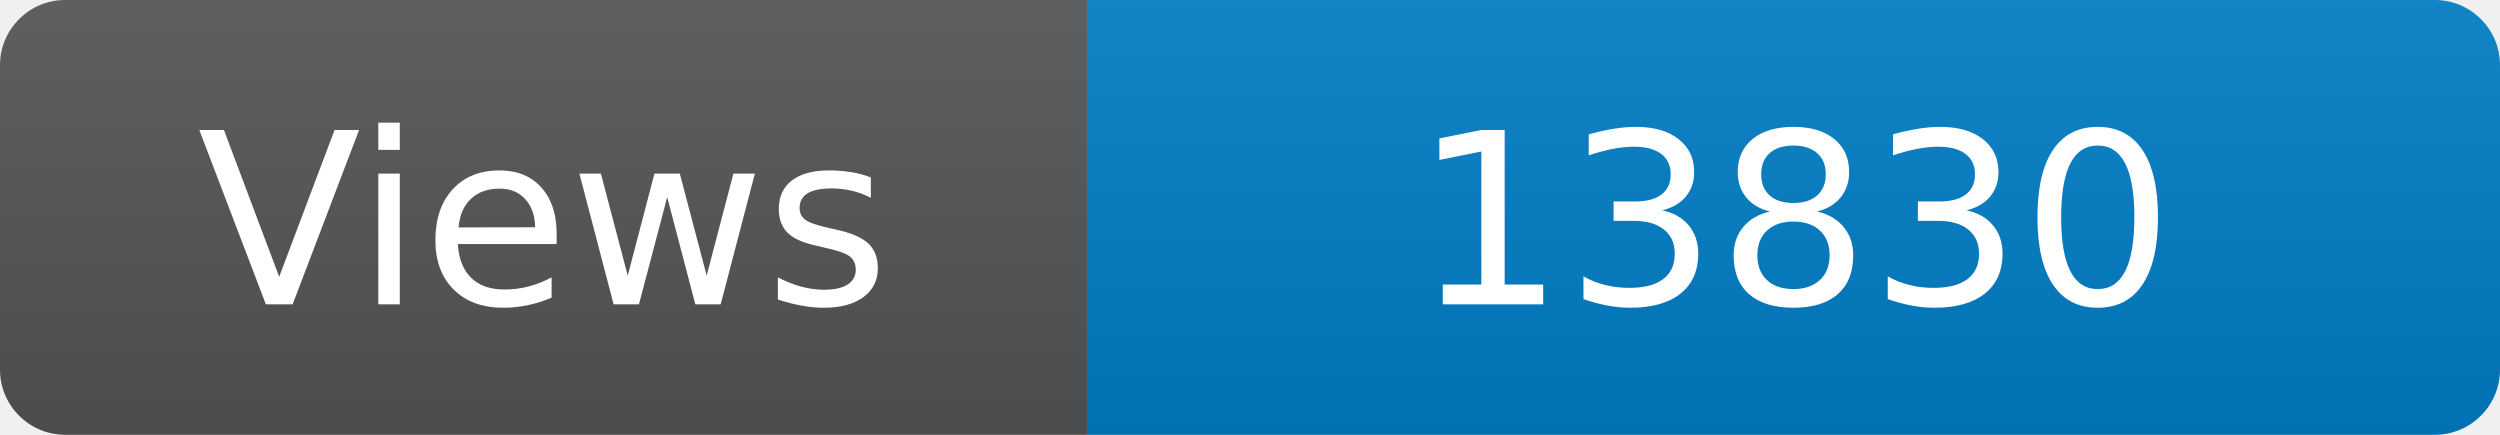
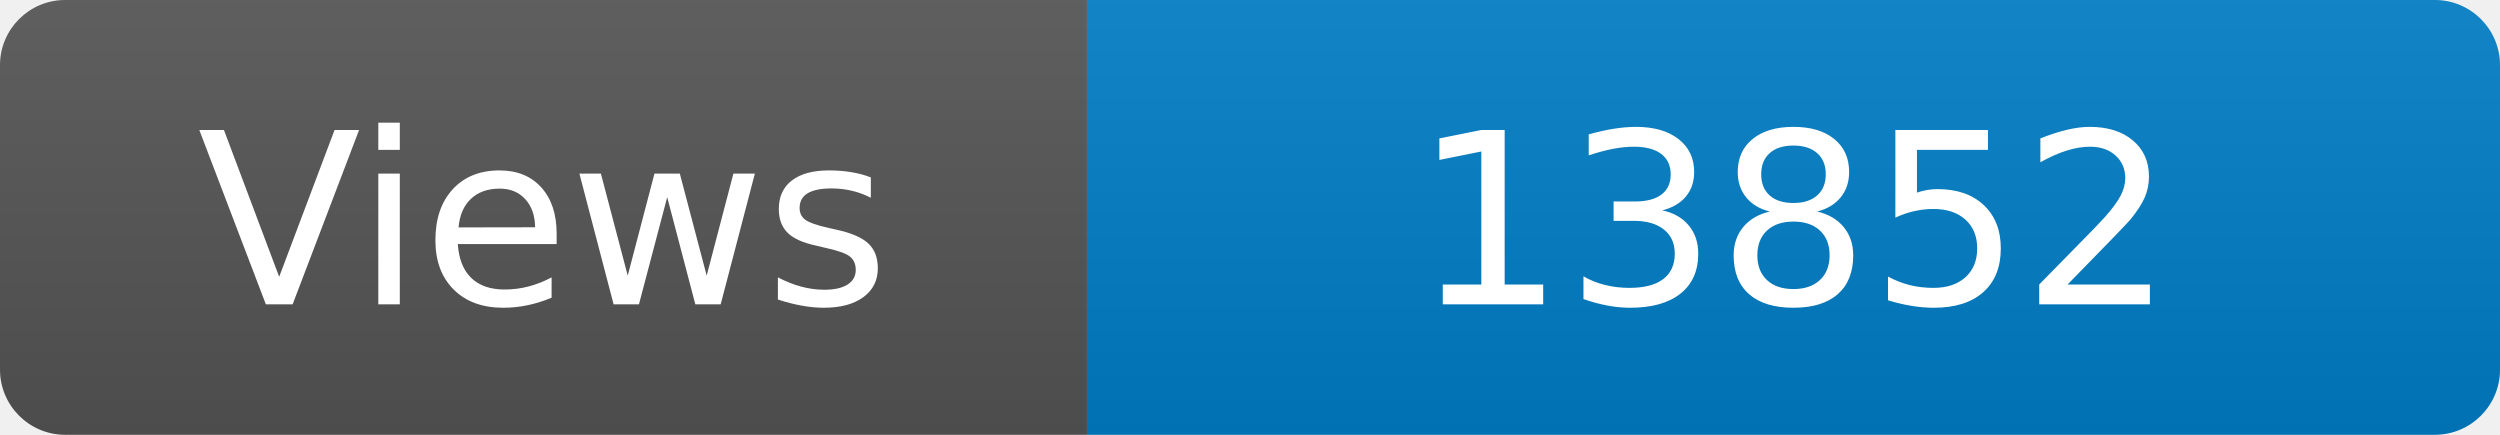
<svg xmlns="http://www.w3.org/2000/svg" width="115" height="20" role="img" aria-label="Maintained?: yes">
  <linearGradient id="s" x2="0" y2="100%">
    <stop offset="0" stop-color="#bbb" stop-opacity=".1" />
    <stop offset="1" stop-opacity=".1" />
  </linearGradient>
  <clipPath id="r">
    <rect width="115" height="20" rx="3" fill="#fff" />
  </clipPath>
  <g clip-path="url(#r)">
    <rect width="50" height="20" fill="#555" />
    <rect x="50" width="160" height="20" fill="#007ec6" />
    <rect width="115" height="20" fill="url(#s)" />
  </g>
  <g fill="#fff" text-anchor="middle" font-family="Verdana,Geneva,DejaVu Sans,sans-serif" font-size="110">
    <text x="250" y="140" transform="scale(.1)" fill="#fff">Views</text>
-     <text x="825" y="140" transform="scale(.1)" fill="#fff">13830</text>
+     <text x="825" y="140" transform="scale(.1)" fill="#fff">13852</text>
  </g>
</svg>
